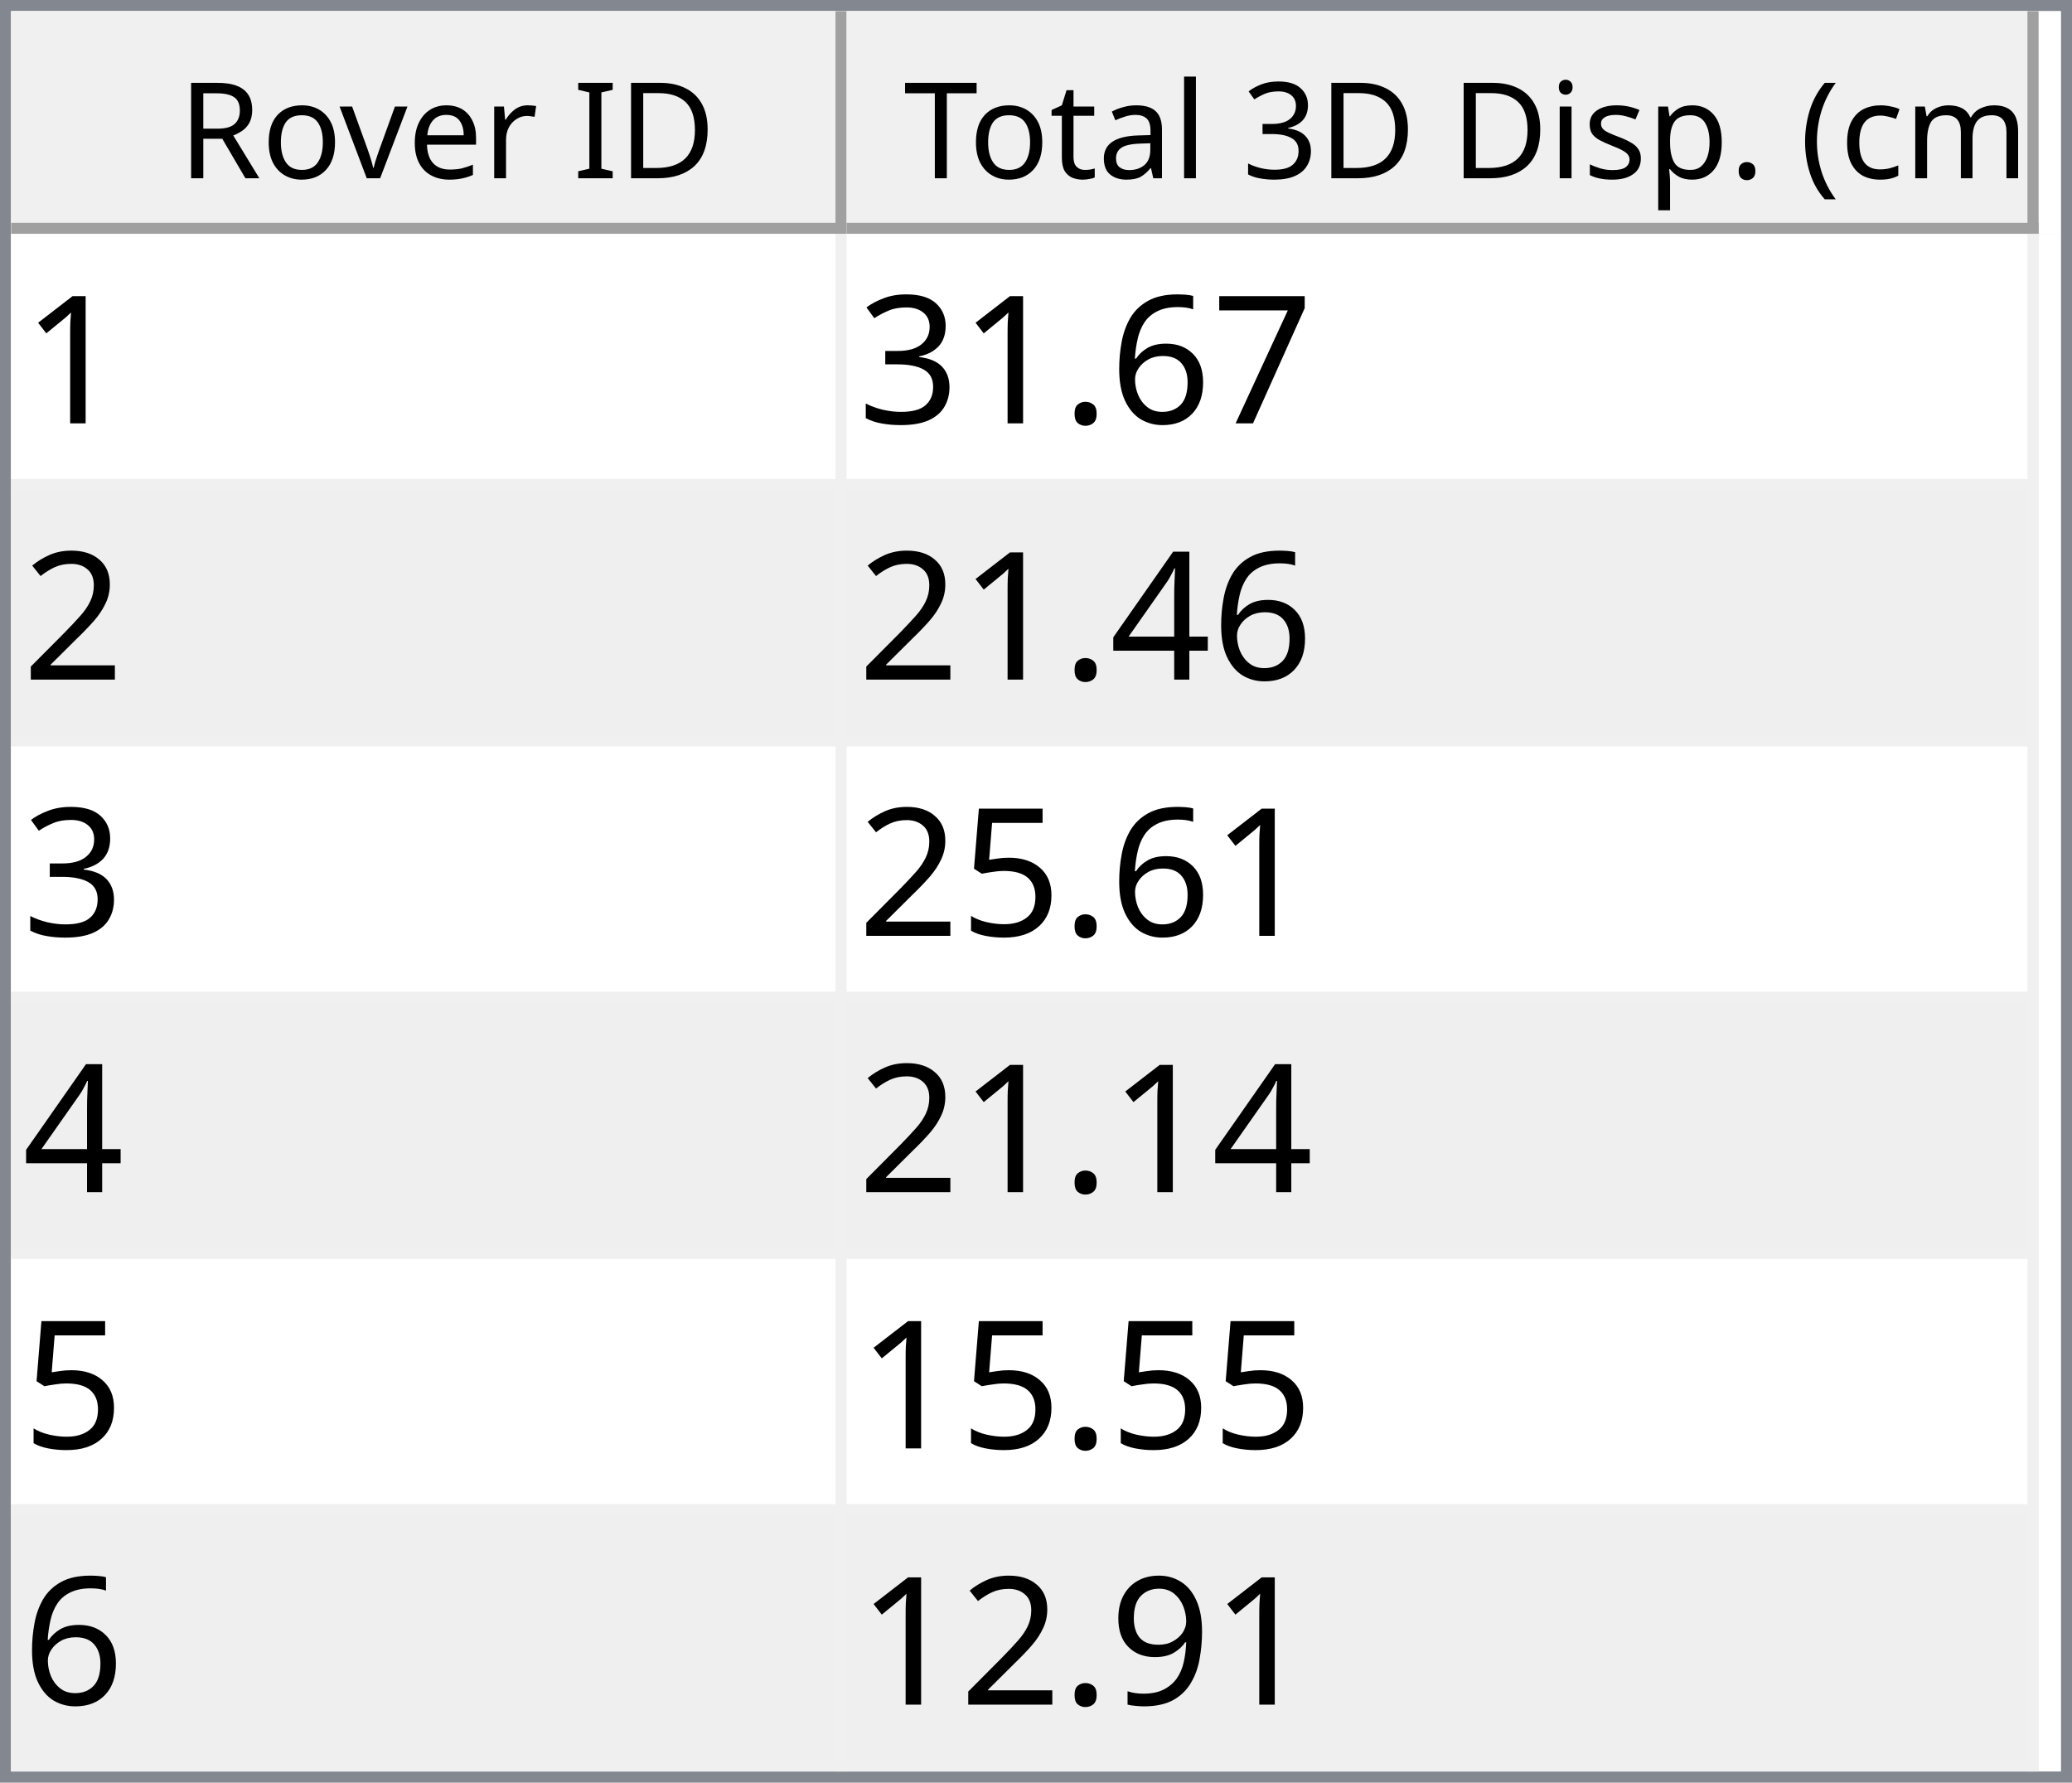
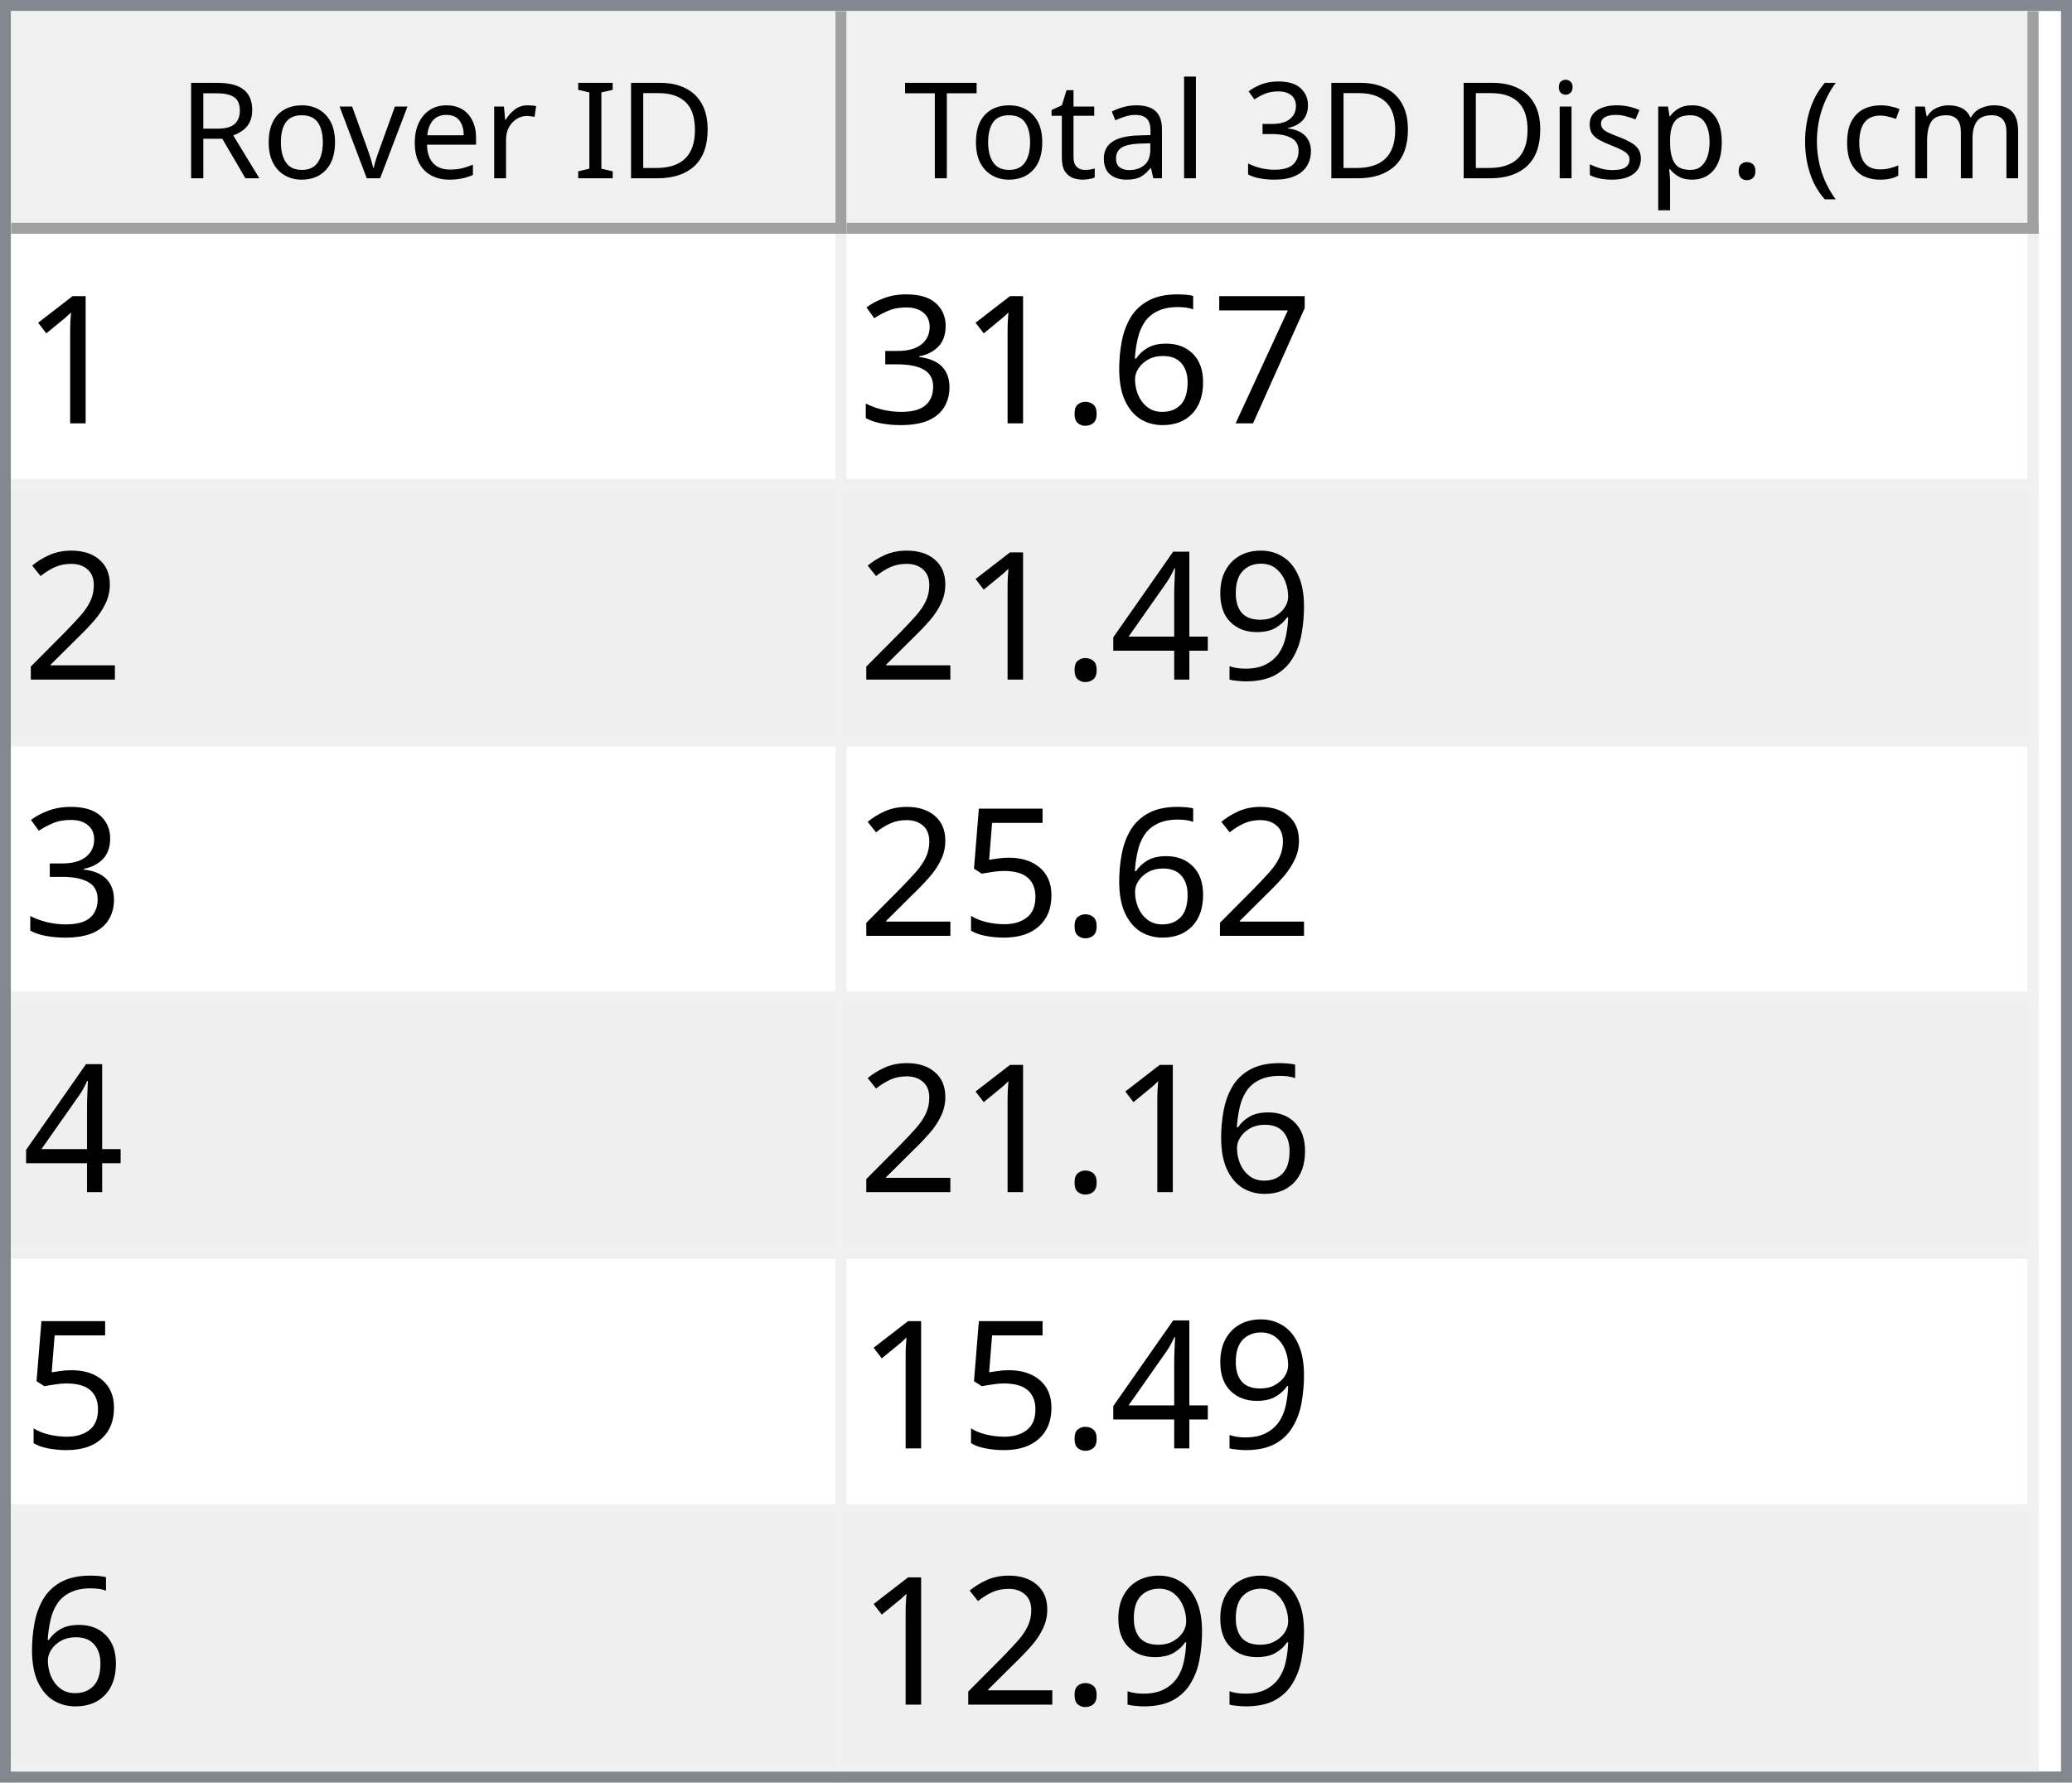
<svg xmlns="http://www.w3.org/2000/svg" style="fill-opacity:1; color-rendering:auto; color-interpolation:auto; text-rendering:auto; stroke:black; stroke-linecap:square; stroke-miterlimit:10; shape-rendering:auto; stroke-opacity:1; fill:black; stroke-dasharray:none; font-weight:normal; stroke-width:1; font-family:'Dialog'; font-style:normal; stroke-linejoin:miter; font-size:12px; stroke-dashoffset:0; image-rendering:auto;" width="186" height="160">
  <defs id="genericDefs" />
  <g>
    <defs id="defs1">
      <clipPath clipPathUnits="userSpaceOnUse" id="clipPath1">
        <path d="M0 0 L186 0 L186 160 L0 160 L0 0 Z" />
      </clipPath>
      <clipPath clipPathUnits="userSpaceOnUse" id="clipPath2">
        <path d="M0 0 L0 160 L186 160 L186 0 Z" />
      </clipPath>
      <clipPath clipPathUnits="userSpaceOnUse" id="clipPath3">
        <path d="M0 0 L0 20 L184 20 L184 0 Z" />
      </clipPath>
      <clipPath clipPathUnits="userSpaceOnUse" id="clipPath4">
        <path d="M0 0 L0 20 L75 20 L75 0 Z" />
      </clipPath>
      <clipPath clipPathUnits="userSpaceOnUse" id="clipPath5">
        <path d="M1 1 L1 19 L74 19 L74 1 Z" />
      </clipPath>
      <clipPath clipPathUnits="userSpaceOnUse" id="clipPath6">
        <path d="M0 0 L0 18 L73 18 L73 0 Z" />
      </clipPath>
      <clipPath clipPathUnits="userSpaceOnUse" id="clipPath7">
        <path d="M-0.5 -0.5 L-0.5 19.5 L74.5 19.5 L74.5 -0.5 Z" />
      </clipPath>
      <clipPath clipPathUnits="userSpaceOnUse" id="clipPath8">
        <path d="M0 0 L0 20 L107 20 L107 0 Z" />
      </clipPath>
      <clipPath clipPathUnits="userSpaceOnUse" id="clipPath9">
        <path d="M1 1 L1 19 L106 19 L106 1 Z" />
      </clipPath>
      <clipPath clipPathUnits="userSpaceOnUse" id="clipPath10">
        <path d="M0 0 L0 18 L105 18 L105 0 Z" />
      </clipPath>
      <clipPath clipPathUnits="userSpaceOnUse" id="clipPath11">
        <path d="M-0.5 -0.5 L-0.5 19.5 L106.5 19.5 L106.5 -0.5 Z" />
      </clipPath>
      <clipPath clipPathUnits="userSpaceOnUse" id="clipPath12">
        <path d="M0 0 L0 138 L184 138 L184 0 Z" />
      </clipPath>
      <clipPath clipPathUnits="userSpaceOnUse" id="clipPath13">
        <path d="M0 0 L0 138 L182 138 L182 0 Z" />
      </clipPath>
      <clipPath clipPathUnits="userSpaceOnUse" id="clipPath14">
        <path d="M-0.5 -0.5 L-0.5 137.5 L181.5 137.5 L181.5 -0.5 Z" />
      </clipPath>
      <clipPath clipPathUnits="userSpaceOnUse" id="clipPath15">
        <path d="M0 0 L0 22 L74 22 L74 0 Z" />
      </clipPath>
      <clipPath clipPathUnits="userSpaceOnUse" id="clipPath16">
        <path d="M0 0 L0 22 L106 22 L106 0 Z" />
      </clipPath>
      <font horiz-adv-x="64.551" id="font1">
        <font-face ascent="107.91" descent="25.098" units-per-em="100" style="font-style:normal; font-family:Segoe UI; font-weight:normal;" />
        <missing-glyph horiz-adv-x="64.551" d="M8.109 0 L8.109 68.266 L56.453 68.266 L56.453 0 L8.109 0 ZM15.328 7.234 L49.219 7.234 L49.219 61.031 L15.328 61.031 L15.328 7.234 Z" />
        <glyph unicode="D" horiz-adv-x="70.117" d="M9.188 0 L9.188 70.016 L28.516 70.016 Q65.531 70.016 65.531 35.891 Q65.531 19.672 55.25 9.836 Q44.969 0 27.734 0 L9.188 0 ZM17.391 62.594 L17.391 7.422 L27.828 7.422 Q41.609 7.422 49.273 14.797 Q56.938 22.172 56.938 35.688 Q56.938 62.594 28.328 62.594 L17.391 62.594 Z" />
        <glyph unicode="I" horiz-adv-x="26.611" d="M17.391 0 L9.188 0 L9.188 70.016 L17.391 70.016 L17.391 0 Z" />
        <glyph unicode=" " horiz-adv-x="27.393" d="" />
        <glyph unicode="r" horiz-adv-x="34.766" d="M34.188 41.891 Q32.078 43.5 28.125 43.5 Q23 43.5 19.555 38.672 Q16.109 33.844 16.109 25.484 L16.109 0 L8.109 0 L8.109 50 L16.109 50 L16.109 39.703 L16.312 39.703 Q18.016 44.969 21.531 47.922 Q25.047 50.875 29.391 50.875 Q32.516 50.875 34.188 50.203 L34.188 41.891 Z" />
        <glyph unicode="e" horiz-adv-x="52.295" d="M48.297 23 L12.984 23 Q13.188 14.656 17.484 10.109 Q21.781 5.562 29.297 5.562 Q37.75 5.562 44.828 11.141 L44.828 3.609 Q38.234 -1.172 27.391 -1.172 Q16.797 -1.172 10.742 5.641 Q4.688 12.453 4.688 24.812 Q4.688 36.469 11.305 43.82 Q17.922 51.172 27.734 51.172 Q37.547 51.172 42.922 44.828 Q48.297 38.484 48.297 27.203 L48.297 23 ZM40.094 29.781 Q40.047 36.719 36.75 40.578 Q33.453 44.438 27.594 44.438 Q21.922 44.438 17.969 40.383 Q14.016 36.328 13.094 29.781 L40.094 29.781 Z" />
        <glyph unicode="v" horiz-adv-x="47.9" d="M47.406 50 L27.484 0 L19.625 0 L0.688 50 L9.469 50 L22.172 13.672 Q23.578 9.672 23.922 6.688 L24.125 6.688 Q24.609 10.453 25.688 13.484 L38.969 50 L47.406 50 Z" />
        <glyph unicode="o" horiz-adv-x="58.594" d="M29 -1.172 Q17.922 -1.172 11.305 5.836 Q4.688 12.844 4.688 24.422 Q4.688 37.016 11.57 44.094 Q18.453 51.172 30.172 51.172 Q41.359 51.172 47.633 44.289 Q53.906 37.406 53.906 25.203 Q53.906 13.234 47.141 6.031 Q40.375 -1.172 29 -1.172 ZM29.594 44.438 Q21.875 44.438 17.383 39.188 Q12.891 33.938 12.891 24.703 Q12.891 15.828 17.43 10.695 Q21.969 5.562 29.594 5.562 Q37.359 5.562 41.531 10.594 Q45.703 15.625 45.703 24.906 Q45.703 34.281 41.531 39.359 Q37.359 44.438 29.594 44.438 Z" />
        <glyph unicode="R" horiz-adv-x="59.814" d="M59.375 0 L49.609 0 L37.891 19.625 Q36.281 22.359 34.766 24.289 Q33.25 26.219 31.664 27.438 Q30.078 28.656 28.25 29.219 Q26.422 29.781 24.125 29.781 L17.391 29.781 L17.391 0 L9.188 0 L9.188 70.016 L30.078 70.016 Q34.672 70.016 38.555 68.867 Q42.438 67.719 45.289 65.375 Q48.141 63.031 49.758 59.547 Q51.375 56.062 51.375 51.375 Q51.375 47.703 50.273 44.656 Q49.172 41.609 47.148 39.211 Q45.125 36.812 42.266 35.133 Q39.406 33.453 35.844 32.516 L35.844 32.328 Q37.594 31.547 38.891 30.547 Q40.188 29.547 41.359 28.18 Q42.531 26.812 43.68 25.078 Q44.828 23.344 46.234 21.047 L59.375 0 ZM17.391 62.594 L17.391 37.203 L28.516 37.203 Q31.594 37.203 34.203 38.133 Q36.812 39.062 38.719 40.797 Q40.625 42.531 41.703 45.047 Q42.781 47.562 42.781 50.688 Q42.781 56.297 39.141 59.445 Q35.5 62.594 28.609 62.594 L17.391 62.594 Z" />
        <glyph unicode=")" horiz-adv-x="30.176" d="M8.297 -15.922 L1.172 -15.922 Q16.406 2.344 16.406 26.812 Q16.406 51.469 1.078 70.016 L8.297 70.016 Q23.531 52.156 23.531 26.703 Q23.531 1.375 8.297 -15.922 Z" />
        <glyph unicode="m" horiz-adv-x="86.133" d="M79.109 0 L71.094 0 L71.094 28.719 Q71.094 37.016 68.531 40.727 Q65.969 44.438 59.906 44.438 Q54.781 44.438 51.195 39.75 Q47.609 35.062 47.609 28.516 L47.609 0 L39.594 0 L39.594 29.688 Q39.594 44.438 28.219 44.438 Q22.953 44.438 19.531 40.016 Q16.109 35.594 16.109 28.516 L16.109 0 L8.109 0 L8.109 50 L16.109 50 L16.109 42.094 L16.312 42.094 Q21.625 51.172 31.844 51.172 Q36.969 51.172 40.773 48.312 Q44.578 45.453 46 40.828 Q51.562 51.172 62.594 51.172 Q79.109 51.172 79.109 30.812 L79.109 0 Z" />
        <glyph unicode="c" horiz-adv-x="46.191" d="M42.188 2.297 Q36.422 -1.172 28.516 -1.172 Q17.828 -1.172 11.258 5.789 Q4.688 12.75 4.688 23.828 Q4.688 36.188 11.766 43.68 Q18.844 51.172 30.672 51.172 Q37.25 51.172 42.281 48.734 L42.281 40.531 Q36.719 44.438 30.375 44.438 Q22.703 44.438 17.797 38.945 Q12.891 33.453 12.891 24.516 Q12.891 15.719 17.508 10.641 Q22.125 5.562 29.891 5.562 Q36.422 5.562 42.188 9.906 L42.188 2.297 Z" />
        <glyph unicode="(" horiz-adv-x="30.176" d="M29.109 -15.922 L21.969 -15.922 Q6.844 1.375 6.844 26.703 Q6.844 52.156 21.969 70.016 L29.203 70.016 Q13.875 51.469 13.875 26.812 Q13.875 2.344 29.109 -15.922 Z" />
        <glyph unicode="." horiz-adv-x="21.68" d="M10.891 -1.078 Q8.641 -1.078 7.055 0.539 Q5.469 2.156 5.469 4.391 Q5.469 6.641 7.055 8.273 Q8.641 9.906 10.891 9.906 Q13.188 9.906 14.797 8.273 Q16.406 6.641 16.406 4.391 Q16.406 2.156 14.797 0.539 Q13.188 -1.078 10.891 -1.078 Z" />
        <glyph unicode="p" horiz-adv-x="58.789" d="M16.312 7.234 L16.109 7.234 L16.109 -23 L8.109 -23 L8.109 50 L16.109 50 L16.109 41.219 L16.312 41.219 Q22.219 51.172 33.594 51.172 Q43.266 51.172 48.688 44.461 Q54.109 37.75 54.109 26.469 Q54.109 13.922 48 6.375 Q41.891 -1.172 31.297 -1.172 Q21.578 -1.172 16.312 7.234 ZM16.109 27.391 L16.109 20.406 Q16.109 14.203 20.141 9.883 Q24.172 5.562 30.375 5.562 Q37.641 5.562 41.773 11.133 Q45.906 16.703 45.906 26.609 Q45.906 34.969 42.047 39.703 Q38.188 44.438 31.594 44.438 Q24.609 44.438 20.359 39.578 Q16.109 34.719 16.109 27.391 Z" />
        <glyph unicode="s" horiz-adv-x="42.432" d="M5.078 1.812 L5.078 10.406 Q11.625 5.562 19.484 5.562 Q30.031 5.562 30.031 12.594 Q30.031 14.594 29.125 15.992 Q28.219 17.391 26.68 18.461 Q25.141 19.531 23.07 20.383 Q21 21.234 18.609 22.172 Q15.281 23.484 12.766 24.828 Q10.25 26.172 8.57 27.859 Q6.891 29.547 6.031 31.695 Q5.172 33.844 5.172 36.719 Q5.172 40.234 6.789 42.945 Q8.406 45.656 11.086 47.484 Q13.766 49.312 17.211 50.242 Q20.656 51.172 24.312 51.172 Q30.812 51.172 35.938 48.922 L35.938 40.828 Q30.422 44.438 23.25 44.438 Q21 44.438 19.195 43.922 Q17.391 43.406 16.094 42.477 Q14.797 41.547 14.086 40.258 Q13.375 38.969 13.375 37.406 Q13.375 35.453 14.086 34.133 Q14.797 32.812 16.164 31.789 Q17.531 30.766 19.484 29.938 Q21.438 29.109 23.922 28.125 Q27.25 26.859 29.883 25.516 Q32.516 24.172 34.375 22.484 Q36.234 20.797 37.234 18.602 Q38.234 16.406 38.234 13.375 Q38.234 9.672 36.602 6.938 Q34.969 4.203 32.234 2.398 Q29.5 0.594 25.93 -0.289 Q22.359 -1.172 18.453 -1.172 Q10.75 -1.172 5.078 1.812 Z" />
        <glyph unicode="i" horiz-adv-x="24.219" d="M12.203 62.703 Q10.062 62.703 8.547 64.164 Q7.031 65.625 7.031 67.875 Q7.031 70.125 8.547 71.609 Q10.062 73.094 12.203 73.094 Q14.406 73.094 15.945 71.609 Q17.484 70.125 17.484 67.875 Q17.484 65.719 15.945 64.211 Q14.406 62.703 12.203 62.703 ZM16.109 0 L8.109 0 L8.109 50 L16.109 50 L16.109 0 Z" />
        <glyph unicode="3" horiz-adv-x="53.906" d="M46.531 19.828 Q46.531 15.094 44.75 11.211 Q42.969 7.328 39.719 4.57 Q36.469 1.812 31.93 0.297 Q27.391 -1.219 21.922 -1.219 Q11.922 -1.219 6 2.594 L6 11.188 Q13.094 5.609 22.219 5.609 Q25.875 5.609 28.828 6.539 Q31.781 7.469 33.906 9.227 Q36.031 10.984 37.18 13.477 Q38.328 15.969 38.328 19.094 Q38.328 32.812 18.797 32.812 L12.984 32.812 L12.984 39.594 L18.5 39.594 Q35.797 39.594 35.797 52.484 Q35.797 64.406 22.609 64.406 Q15.188 64.406 8.688 59.422 L8.688 67.188 Q15.375 71.188 24.609 71.188 Q29 71.188 32.57 69.969 Q36.141 68.75 38.68 66.555 Q41.219 64.359 42.609 61.281 Q44 58.203 44 54.5 Q44 40.672 30.031 36.719 L30.031 36.531 Q33.594 36.141 36.625 34.797 Q39.656 33.453 41.852 31.305 Q44.047 29.156 45.289 26.25 Q46.531 23.344 46.531 19.828 Z" />
        <glyph unicode="l" horiz-adv-x="24.219" d="M16.109 0 L8.109 0 L8.109 74.031 L16.109 74.031 L16.109 0 Z" />
        <glyph unicode="a" horiz-adv-x="50.879" d="M43.891 0 L35.891 0 L35.891 7.812 L35.688 7.812 Q30.469 -1.172 20.312 -1.172 Q12.844 -1.172 8.617 2.781 Q4.391 6.734 4.391 13.281 Q4.391 27.297 20.906 29.594 L35.891 31.688 Q35.891 44.438 25.594 44.438 Q16.547 44.438 9.281 38.281 L9.281 46.484 Q16.656 51.172 26.266 51.172 Q43.891 51.172 43.891 32.516 L43.891 0 ZM35.891 25.297 L23.828 23.641 Q18.266 22.859 15.43 20.875 Q12.594 18.891 12.594 13.875 Q12.594 10.203 15.211 7.883 Q17.828 5.562 22.172 5.562 Q28.125 5.562 32.008 9.742 Q35.891 13.922 35.891 20.312 L35.891 25.297 Z" />
        <glyph unicode="t" horiz-adv-x="33.887" d="M31.297 0.484 Q28.469 -1.078 23.828 -1.078 Q10.688 -1.078 10.688 13.578 L10.688 43.172 L2.094 43.172 L2.094 50 L10.688 50 L10.688 62.203 L18.703 64.797 L18.703 50 L31.297 50 L31.297 43.172 L18.703 43.172 L18.703 14.984 Q18.703 9.969 20.414 7.82 Q22.125 5.672 26.078 5.672 Q29.109 5.672 31.297 7.328 L31.297 0.484 Z" />
        <glyph unicode="T" horiz-adv-x="52.393" d="M50.594 62.594 L30.375 62.594 L30.375 0 L22.172 0 L22.172 62.594 L2 62.594 L2 70.016 L50.594 70.016 L50.594 62.594 Z" />
      </font>
      <font horiz-adv-x="75.0" id="font2">
        <font-face ascent="100.537" descent="21.973" units-per-em="100" style="font-style:normal; font-family:sans-serif; font-weight:normal;" />
        <missing-glyph horiz-adv-x="75.0" d="M12.5 0 L12.5 62.5 L62.5 62.5 L62.5 0 L12.5 0 ZM14.062 1.562 L60.938 1.562 L60.938 60.938 L14.062 60.938 L14.062 1.562 Z" />
        <glyph unicode="1" horiz-adv-x="55.615" d="M37.25 0 L28.469 0 L28.469 56 Q25.297 52.984 20.141 49.953 Q14.984 46.922 10.891 45.406 L10.891 53.906 Q18.266 57.375 23.781 62.305 Q29.297 67.234 31.594 71.875 L37.25 71.875 L37.25 0 Z" />
        <glyph unicode="7" horiz-adv-x="55.615" d="M4.734 62.203 L4.734 70.656 L51.078 70.656 L51.078 63.812 Q44.234 56.547 37.523 44.484 Q30.812 32.422 27.156 19.672 Q24.516 10.688 23.781 0 L14.75 0 Q14.891 8.453 18.062 20.414 Q21.234 32.375 27.172 43.484 Q33.109 54.594 39.797 62.203 L4.734 62.203 Z" />
        <glyph unicode="6" horiz-adv-x="55.615" d="M49.75 54.047 L41.016 53.375 Q39.844 58.547 37.703 60.891 Q34.125 64.656 28.906 64.656 Q24.703 64.656 21.531 62.312 Q17.391 59.281 14.992 53.469 Q12.594 47.656 12.5 36.922 Q15.672 41.75 20.266 44.094 Q24.859 46.438 29.891 46.438 Q38.672 46.438 44.852 39.969 Q51.031 33.5 51.031 23.25 Q51.031 16.5 48.125 10.719 Q45.219 4.938 40.141 1.859 Q35.062 -1.219 28.609 -1.219 Q17.625 -1.219 10.695 6.859 Q3.766 14.938 3.766 33.5 Q3.766 54.25 11.422 63.672 Q18.109 71.875 29.438 71.875 Q37.891 71.875 43.289 67.141 Q48.688 62.406 49.75 54.047 ZM13.875 23.188 Q13.875 18.656 15.797 14.508 Q17.719 10.359 21.188 8.18 Q24.656 6 28.469 6 Q34.031 6 38.039 10.492 Q42.047 14.984 42.047 22.703 Q42.047 30.125 38.086 34.398 Q34.125 38.672 28.125 38.672 Q22.172 38.672 18.023 34.398 Q13.875 30.125 13.875 23.188 Z" />
        <glyph unicode="." horiz-adv-x="27.783" d="M9.078 0 L9.078 10.016 L19.094 10.016 L19.094 0 L9.078 0 Z" />
        <glyph unicode="3" horiz-adv-x="55.615" d="M4.203 18.891 L12.984 20.062 Q14.5 12.594 18.141 9.297 Q21.781 6 27 6 Q33.203 6 37.477 10.297 Q41.75 14.594 41.75 20.953 Q41.75 27 37.797 30.93 Q33.844 34.859 27.734 34.859 Q25.25 34.859 21.531 33.891 L22.516 41.609 Q23.391 41.5 23.922 41.5 Q29.547 41.5 34.039 44.43 Q38.531 47.359 38.531 53.469 Q38.531 58.297 35.258 61.477 Q31.984 64.656 26.812 64.656 Q21.688 64.656 18.266 61.43 Q14.844 58.203 13.875 51.766 L5.078 53.328 Q6.688 62.156 12.398 67.016 Q18.109 71.875 26.609 71.875 Q32.469 71.875 37.398 69.359 Q42.328 66.844 44.945 62.5 Q47.562 58.156 47.562 53.266 Q47.562 48.641 45.07 44.828 Q42.578 41.016 37.703 38.766 Q44.047 37.312 47.562 32.695 Q51.078 28.078 51.078 21.141 Q51.078 11.766 44.242 5.25 Q37.406 -1.266 26.953 -1.266 Q17.531 -1.266 11.305 4.352 Q5.078 9.969 4.203 18.891 Z" />
        <glyph unicode="2" horiz-adv-x="55.615" d="M50.344 8.453 L50.344 0 L3.031 0 Q2.938 3.172 4.047 6.109 Q5.859 10.938 9.836 15.625 Q13.812 20.312 21.344 26.469 Q33.016 36.031 37.117 41.625 Q41.219 47.219 41.219 52.203 Q41.219 57.422 37.477 61.008 Q33.734 64.594 27.734 64.594 Q21.391 64.594 17.578 60.789 Q13.766 56.984 13.719 50.25 L4.688 51.172 Q5.609 61.281 11.664 66.578 Q17.719 71.875 27.938 71.875 Q38.234 71.875 44.242 66.164 Q50.25 60.453 50.25 52 Q50.25 47.703 48.492 43.555 Q46.734 39.406 42.656 34.812 Q38.578 30.219 29.109 22.219 Q21.188 15.578 18.945 13.211 Q16.703 10.844 15.234 8.453 L50.344 8.453 Z" />
+         <glyph unicode="9" horiz-adv-x="55.615" d="M5.469 16.547 L13.922 17.328 Q14.984 11.375 18.016 8.688 Q21.047 6 25.781 6 Q29.828 6 32.883 7.859 Q35.938 9.719 37.891 12.82 Q39.844 15.922 41.164 21.195 Q42.484 26.469 42.484 31.938 Q42.484 32.516 42.438 33.688 Q39.797 29.5 35.234 26.883 Q30.672 24.266 25.344 24.266 Q16.453 24.266 10.305 30.711 Q4.156 37.156 4.156 47.703 Q4.156 58.594 10.578 65.234 Q17 71.875 26.656 71.875 Q33.641 71.875 39.43 68.117 Q45.219 64.359 48.219 57.398 Q51.219 50.438 51.219 37.25 Q51.219 23.531 48.242 15.406 Q45.266 7.281 39.383 3.031 Q33.5 -1.219 25.594 -1.219 Q17.188 -1.219 11.867 3.445 Q6.547 8.109 5.469 16.547 ZM41.453 48.141 Q41.453 55.719 37.43 60.156 Q33.406 64.594 27.734 64.594 Q21.875 64.594 17.531 59.812 Q13.188 55.031 13.188 47.406 Q13.188 40.578 17.312 36.305 Q21.438 32.031 27.484 32.031 Q33.594 32.031 37.523 36.305 Q41.453 40.578 41.453 48.141 Z" />
        <glyph unicode="4" horiz-adv-x="55.615" d="M32.328 0 L32.328 17.141 L1.266 17.141 L1.266 25.203 L33.938 71.578 L41.109 71.578 L41.109 25.203 L50.781 25.203 L50.781 17.141 L41.109 17.141 L41.109 0 L32.328 0 ZM32.328 25.203 L32.328 57.469 L9.906 25.203 L32.328 25.203 Z" />
        <glyph unicode="5" horiz-adv-x="55.615" d="M4.156 18.75 L13.375 19.531 Q14.406 12.797 18.141 9.398 Q21.875 6 27.156 6 Q33.5 6 37.891 10.789 Q42.281 15.578 42.281 23.484 Q42.281 31 38.062 35.352 Q33.844 39.703 27 39.703 Q22.75 39.703 19.336 37.773 Q15.922 35.844 13.969 32.766 L5.719 33.844 L12.641 70.609 L48.25 70.609 L48.25 62.203 L19.672 62.203 L15.828 42.969 Q22.266 47.469 29.344 47.469 Q38.719 47.469 45.164 40.969 Q51.609 34.469 51.609 24.266 Q51.609 14.547 45.953 7.469 Q39.062 -1.219 27.156 -1.219 Q17.391 -1.219 11.211 4.25 Q5.031 9.719 4.156 18.75 Z" />
-         <glyph unicode="9" horiz-adv-x="55.615" d="M5.469 16.547 L13.922 17.328 Q14.984 11.375 18.016 8.688 Q21.047 6 25.781 6 Q29.828 6 32.883 7.859 Q35.938 9.719 37.891 12.82 Q39.844 15.922 41.164 21.195 Q42.484 26.469 42.484 31.938 Q42.484 32.516 42.438 33.688 Q39.797 29.5 35.234 26.883 Q30.672 24.266 25.344 24.266 Q16.453 24.266 10.305 30.711 Q4.156 37.156 4.156 47.703 Q4.156 58.594 10.578 65.234 Q17 71.875 26.656 71.875 Q33.641 71.875 39.43 68.117 Q45.219 64.359 48.219 57.398 Q51.219 50.438 51.219 37.25 Q51.219 23.531 48.242 15.406 Q45.266 7.281 39.383 3.031 Q33.5 -1.219 25.594 -1.219 Q17.188 -1.219 11.867 3.445 Q6.547 8.109 5.469 16.547 ZM41.453 48.141 Q41.453 55.719 37.43 60.156 Q33.406 64.594 27.734 64.594 Q21.875 64.594 17.531 59.812 Q13.188 55.031 13.188 47.406 Q13.188 40.578 17.312 36.305 Q21.438 32.031 27.484 32.031 Q33.594 32.031 37.523 36.305 Q41.453 40.578 41.453 48.141 Z" />
      </font>
    </defs>
    <g style="fill:white; stroke:white;">
      <rect x="0" y="0" width="186" style="clip-path:url(#clipPath1); stroke:none;" height="160" />
    </g>
    <g style="fill:white; text-rendering:optimizeSpeed; color-rendering:optimizeSpeed; image-rendering:optimizeSpeed; shape-rendering:crispEdges; stroke:white; color-interpolation:sRGB;">
      <rect x="0" width="186" height="160" y="0" style="stroke:none;" />
      <path style="stroke:none;" d="M0 160 L186 160 L186 0 L0 0 Z" />
    </g>
    <g style="fill:rgb(240,240,240); font-family:'Segoe UI'; stroke:rgb(240,240,240);">
      <rect x="0" y="0" width="186" style="clip-path:url(#clipPath2); stroke:none;" height="160" />
    </g>
    <g style="fill:rgb(130,135,144); font-family:'Segoe UI'; stroke:rgb(130,135,144);">
      <path d="M0 0 L186 0 L186 160 L0 160 L0 0 ZM1 1 L185 1 L185 159 L1 159 L1 1 Z" style="fill-rule:evenodd; clip-path:url(#clipPath2); stroke:none;" />
    </g>
    <g style="fill:white; font-family:'Segoe UI'; stroke:white;" transform="translate(1,1)">
      <rect x="0" y="0" width="184" style="clip-path:url(#clipPath3); stroke:none;" height="20" />
    </g>
    <g style="fill:rgb(240,240,240); font-family:'Segoe UI'; stroke:rgb(240,240,240);" transform="translate(1,1)">
      <rect x="0" y="0" width="75" style="clip-path:url(#clipPath4); stroke:none;" height="20" />
    </g>
    <g style="font-family:'Segoe UI';" transform="translate(2,2)">
      <text x="14" xml:space="preserve" y="14" style="clip-path:url(#clipPath6); stroke:none;">Rover ID</text>
    </g>
    <g style="fill:rgb(160,160,160); font-family:'Segoe UI'; stroke:rgb(160,160,160); stroke-linejoin:bevel;" transform="translate(1.5,1.5)">
      <line x1="74" x2="74" y1="0" style="fill:none; clip-path:url(#clipPath7);" y2="19" />
    </g>
    <g style="fill:rgb(160,160,160); font-family:'Segoe UI'; stroke:rgb(160,160,160); stroke-linejoin:bevel;" transform="matrix(1,0,0,1,1,1) translate(0.5,0.5)">
      <line x1="0" x2="74" y1="19" style="fill:none; clip-path:url(#clipPath7);" y2="19" />
    </g>
    <g style="fill:rgb(240,240,240); font-family:'Segoe UI'; stroke:rgb(240,240,240);" transform="translate(76,1)">
      <rect x="0" y="0" width="107" style="clip-path:url(#clipPath8); stroke:none;" height="20" />
    </g>
    <g style="font-family:'Segoe UI';" transform="translate(77,2)">
      <text x="1" xml:space="preserve" y="14" style="clip-path:url(#clipPath10); stroke:none;"> Total 3D Disp. (cm)</text>
    </g>
    <g style="fill:rgb(160,160,160); font-family:'Segoe UI'; stroke:rgb(160,160,160); stroke-linejoin:bevel;" transform="translate(76.5,1.5)">
      <line x1="106" x2="106" y1="0" style="fill:none; clip-path:url(#clipPath11);" y2="19" />
    </g>
    <g style="fill:rgb(160,160,160); font-family:'Segoe UI'; stroke:rgb(160,160,160); stroke-linejoin:bevel;" transform="matrix(1,0,0,1,76,1) translate(0.5,0.5)">
      <line x1="0" x2="106" y1="19" style="fill:none; clip-path:url(#clipPath11);" y2="19" />
    </g>
    <g style="fill:white; font-family:'Segoe UI'; stroke:white;" transform="translate(1,21)">
      <rect x="0" y="0" width="184" style="clip-path:url(#clipPath12); stroke:none;" height="138" />
    </g>
    <g style="fill:rgb(240,240,240); font-size:16px; font-family:sans-serif; stroke:rgb(240,240,240);" transform="translate(1,21)">
      <rect x="0" y="0" width="182" style="clip-path:url(#clipPath13); stroke:none;" height="138" />
      <line transform="translate(0.5,0.5)" x1="0" x2="181" y1="22" style="clip-path:url(#clipPath14); fill:none; stroke-linejoin:bevel;" y2="22" />
    </g>
    <g transform="matrix(1,0,0,1,1,21) translate(0.5,0.5)" style="fill:rgb(240,240,240); font-size:16px; font-family:sans-serif; stroke:rgb(240,240,240); stroke-linejoin:bevel;">
      <line x1="0" x2="181" y1="45" style="fill:none; clip-path:url(#clipPath14);" y2="45" />
    </g>
    <g transform="matrix(1,0,0,1,1,21) translate(0.5,0.5)" style="fill:rgb(240,240,240); font-size:16px; font-family:sans-serif; stroke:rgb(240,240,240); stroke-linejoin:bevel;">
      <line x1="0" x2="181" y1="68" style="fill:none; clip-path:url(#clipPath14);" y2="68" />
    </g>
    <g transform="matrix(1,0,0,1,1,21) translate(0.5,0.5)" style="fill:rgb(240,240,240); font-size:16px; font-family:sans-serif; stroke:rgb(240,240,240); stroke-linejoin:bevel;">
      <line x1="0" x2="181" y1="91" style="fill:none; clip-path:url(#clipPath14);" y2="91" />
    </g>
    <g transform="matrix(1,0,0,1,1,21) translate(0.5,0.5)" style="fill:rgb(240,240,240); font-size:16px; font-family:sans-serif; stroke:rgb(240,240,240); stroke-linejoin:bevel;">
      <line x1="0" x2="181" y1="114" style="fill:none; clip-path:url(#clipPath14);" y2="114" />
    </g>
    <g transform="matrix(1,0,0,1,1,21) translate(0.5,0.5)" style="fill:rgb(240,240,240); font-size:16px; font-family:sans-serif; stroke:rgb(240,240,240); stroke-linejoin:bevel;">
      <line x1="0" x2="181" y1="137" style="fill:none; clip-path:url(#clipPath14);" y2="137" />
    </g>
    <g transform="matrix(1,0,0,1,1,21) translate(0.5,0.5)" style="fill:rgb(240,240,240); font-size:16px; font-family:sans-serif; stroke:rgb(240,240,240); stroke-linejoin:bevel;">
      <line x1="74" x2="74" y1="0" style="fill:none; clip-path:url(#clipPath14);" y2="137" />
    </g>
    <g transform="matrix(1,0,0,1,1,21) translate(0.5,0.5)" style="fill:rgb(240,240,240); font-size:16px; font-family:sans-serif; stroke:rgb(240,240,240); stroke-linejoin:bevel;">
      <line x1="181" x2="181" y1="0" style="fill:none; clip-path:url(#clipPath14);" y2="137" />
    </g>
    <g style="fill:white; font-size:16px; font-family:sans-serif; stroke:white;" transform="matrix(1,0,0,1,1,21)">
      <rect x="0" y="0" width="74" style="clip-path:url(#clipPath15); stroke:none;" height="22" />
      <text x="1" y="17" style="fill:black; clip-path:url(#clipPath15); stroke:none;" xml:space="preserve">1</text>
    </g>
    <g style="fill:white; font-size:16px; font-family:sans-serif; stroke:white;" transform="matrix(1,0,0,1,1,21) translate(75,0)">
      <rect x="0" y="0" width="106" style="clip-path:url(#clipPath16); stroke:none;" height="22" />
      <text x="1" y="17" style="fill:black; clip-path:url(#clipPath16); stroke:none;" xml:space="preserve">31.67</text>
    </g>
    <g style="fill:rgb(239,239,239); font-size:16px; font-family:sans-serif; stroke:rgb(239,239,239);" transform="matrix(1,0,0,1,1,21) translate(0,23)">
      <rect x="0" y="0" width="74" style="clip-path:url(#clipPath15); stroke:none;" height="22" />
      <text x="1" y="17" style="fill:black; clip-path:url(#clipPath15); stroke:none;" xml:space="preserve">2</text>
    </g>
    <g style="fill:rgb(239,239,239); font-size:16px; font-family:sans-serif; stroke:rgb(239,239,239);" transform="matrix(1,0,0,1,1,21) translate(75,23)">
      <rect x="0" y="0" width="106" style="clip-path:url(#clipPath16); stroke:none;" height="22" />
-       <text x="1" y="17" style="fill:black; clip-path:url(#clipPath16); stroke:none;" xml:space="preserve">21.46</text>
+       <text x="1" y="17" style="fill:black; clip-path:url(#clipPath16); stroke:none;" xml:space="preserve">21.49</text>
    </g>
    <g style="fill:white; font-size:16px; font-family:sans-serif; stroke:white;" transform="matrix(1,0,0,1,1,21) translate(0,46)">
      <rect x="0" y="0" width="74" style="clip-path:url(#clipPath15); stroke:none;" height="22" />
      <text x="1" y="17" style="fill:black; clip-path:url(#clipPath15); stroke:none;" xml:space="preserve">3</text>
    </g>
    <g style="fill:white; font-size:16px; font-family:sans-serif; stroke:white;" transform="matrix(1,0,0,1,1,21) translate(75,46)">
      <rect x="0" y="0" width="106" style="clip-path:url(#clipPath16); stroke:none;" height="22" />
-       <text x="1" y="17" style="fill:black; clip-path:url(#clipPath16); stroke:none;" xml:space="preserve">25.61</text>
+       <text x="1" y="17" style="fill:black; clip-path:url(#clipPath16); stroke:none;" xml:space="preserve">25.62</text>
    </g>
    <g style="fill:rgb(239,239,239); font-size:16px; font-family:sans-serif; stroke:rgb(239,239,239);" transform="matrix(1,0,0,1,1,21) translate(0,69)">
      <rect x="0" y="0" width="74" style="clip-path:url(#clipPath15); stroke:none;" height="22" />
      <text x="1" y="17" style="fill:black; clip-path:url(#clipPath15); stroke:none;" xml:space="preserve">4</text>
    </g>
    <g style="fill:rgb(239,239,239); font-size:16px; font-family:sans-serif; stroke:rgb(239,239,239);" transform="matrix(1,0,0,1,1,21) translate(75,69)">
      <rect x="0" y="0" width="106" style="clip-path:url(#clipPath16); stroke:none;" height="22" />
-       <text x="1" y="17" style="fill:black; clip-path:url(#clipPath16); stroke:none;" xml:space="preserve">21.14</text>
+       <text x="1" y="17" style="fill:black; clip-path:url(#clipPath16); stroke:none;" xml:space="preserve">21.16</text>
    </g>
    <g style="fill:white; font-size:16px; font-family:sans-serif; stroke:white;" transform="matrix(1,0,0,1,1,21) translate(0,92)">
      <rect x="0" y="0" width="74" style="clip-path:url(#clipPath15); stroke:none;" height="22" />
      <text x="1" y="17" style="fill:black; clip-path:url(#clipPath15); stroke:none;" xml:space="preserve">5</text>
    </g>
    <g style="fill:white; font-size:16px; font-family:sans-serif; stroke:white;" transform="matrix(1,0,0,1,1,21) translate(75,92)">
      <rect x="0" y="0" width="106" style="clip-path:url(#clipPath16); stroke:none;" height="22" />
-       <text x="1" y="17" style="fill:black; clip-path:url(#clipPath16); stroke:none;" xml:space="preserve">15.55</text>
+       <text x="1" y="17" style="fill:black; clip-path:url(#clipPath16); stroke:none;" xml:space="preserve">15.49</text>
    </g>
    <g style="fill:rgb(239,239,239); font-size:16px; font-family:sans-serif; stroke:rgb(239,239,239);" transform="matrix(1,0,0,1,1,21) translate(0,115)">
      <rect x="0" y="0" width="74" style="clip-path:url(#clipPath15); stroke:none;" height="22" />
      <text x="1" y="17" style="fill:black; clip-path:url(#clipPath15); stroke:none;" xml:space="preserve">6</text>
    </g>
    <g style="fill:rgb(239,239,239); font-size:16px; font-family:sans-serif; stroke:rgb(239,239,239);" transform="matrix(1,0,0,1,1,21) translate(75,115)">
      <rect x="0" y="0" width="106" style="clip-path:url(#clipPath16); stroke:none;" height="22" />
-       <text x="1" y="17" style="fill:black; clip-path:url(#clipPath16); stroke:none;" xml:space="preserve">12.91</text>
+       <text x="1" y="17" style="fill:black; clip-path:url(#clipPath16); stroke:none;" xml:space="preserve">12.99</text>
    </g>
  </g>
</svg>
